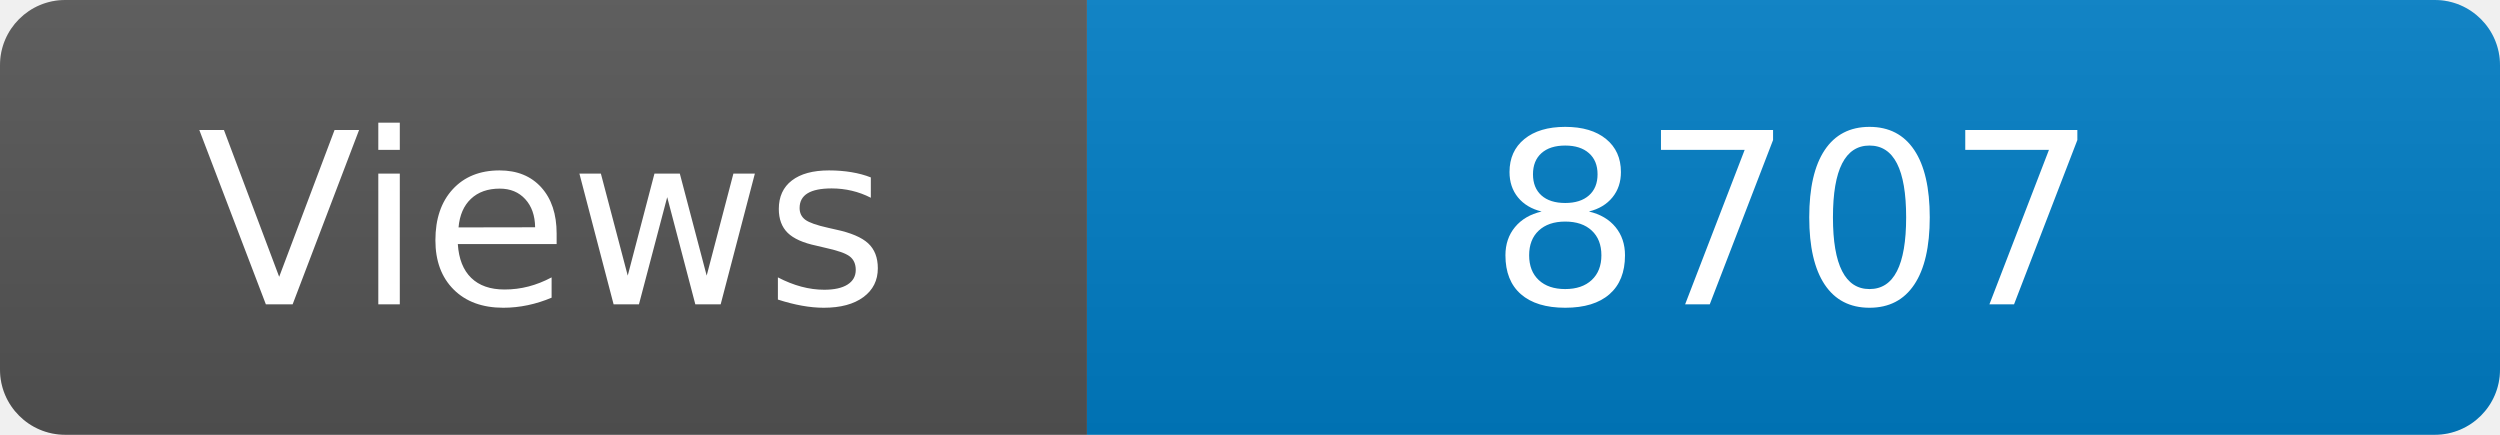
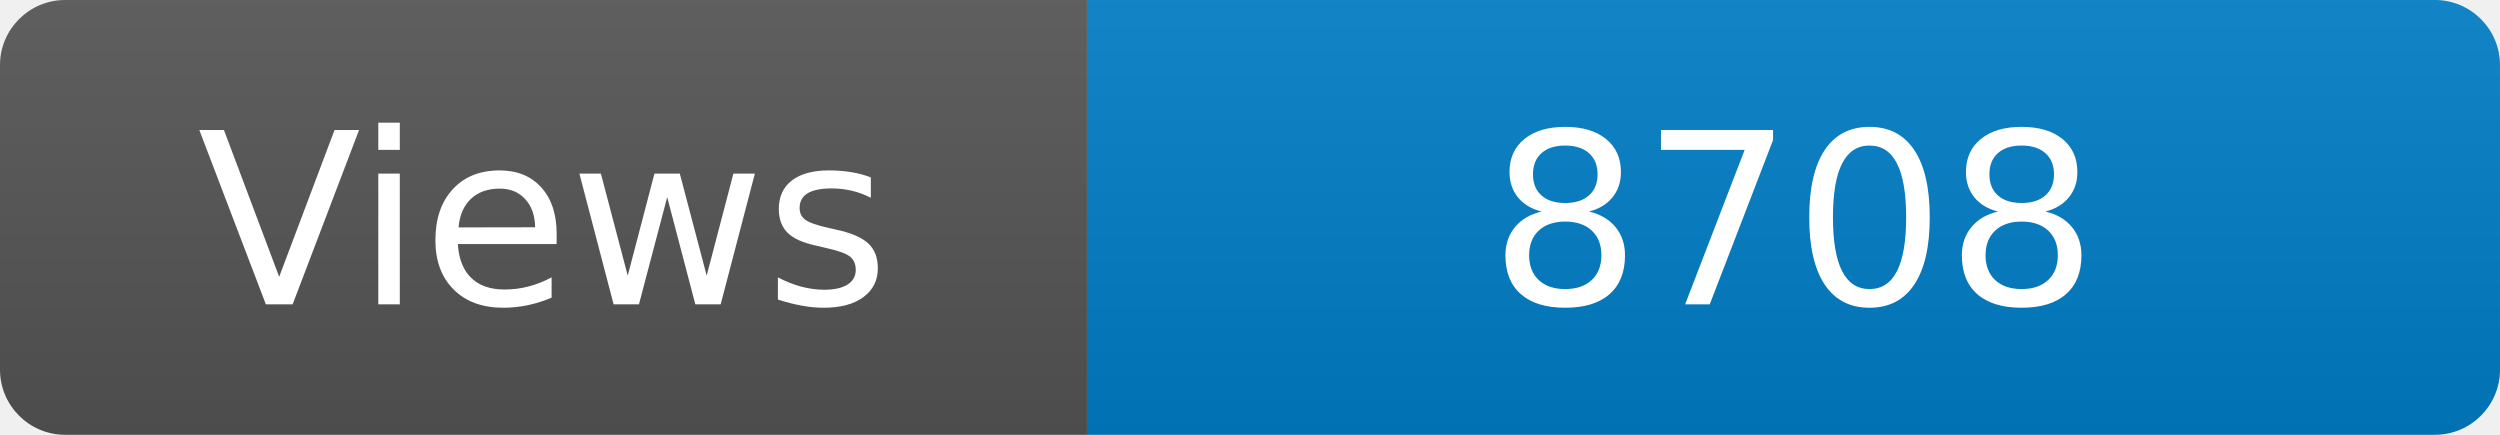
<svg xmlns="http://www.w3.org/2000/svg" width="115" height="20" role="img" aria-label="Maintained?: yes">
  <linearGradient id="s" x2="0" y2="100%">
    <stop offset="0" stop-color="#bbb" stop-opacity=".1" />
    <stop offset="1" stop-opacity=".1" />
  </linearGradient>
  <clipPath id="r">
    <rect width="115" height="20" rx="3" fill="#fff" />
  </clipPath>
  <g clip-path="url(#r)">
    <rect width="50" height="20" fill="#555" />
    <rect x="50" width="160" height="20" fill="#007ec6" />
    <rect width="115" height="20" fill="url(#s)" />
  </g>
  <g fill="#fff" text-anchor="middle" font-family="Verdana,Geneva,DejaVu Sans,sans-serif" font-size="110">
    <text x="250" y="140" transform="scale(.1)" fill="#fff">Views</text>
-     <text x="825" y="140" transform="scale(.1)" fill="#fff">8707</text>
+     <text x="825" y="140" transform="scale(.1)" fill="#fff">8708</text>
  </g>
</svg>
